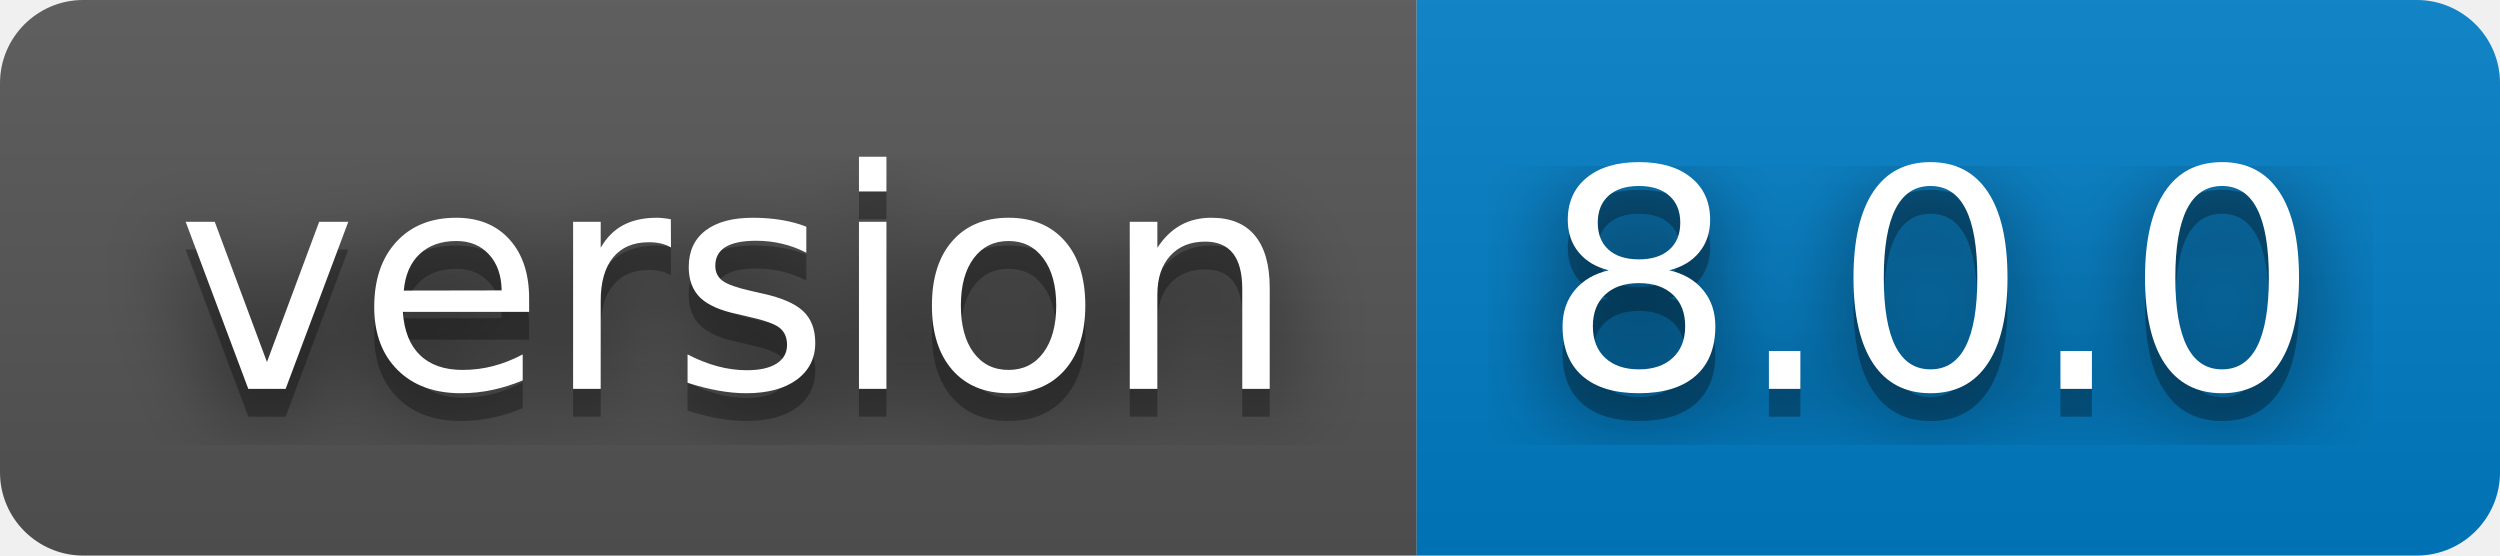
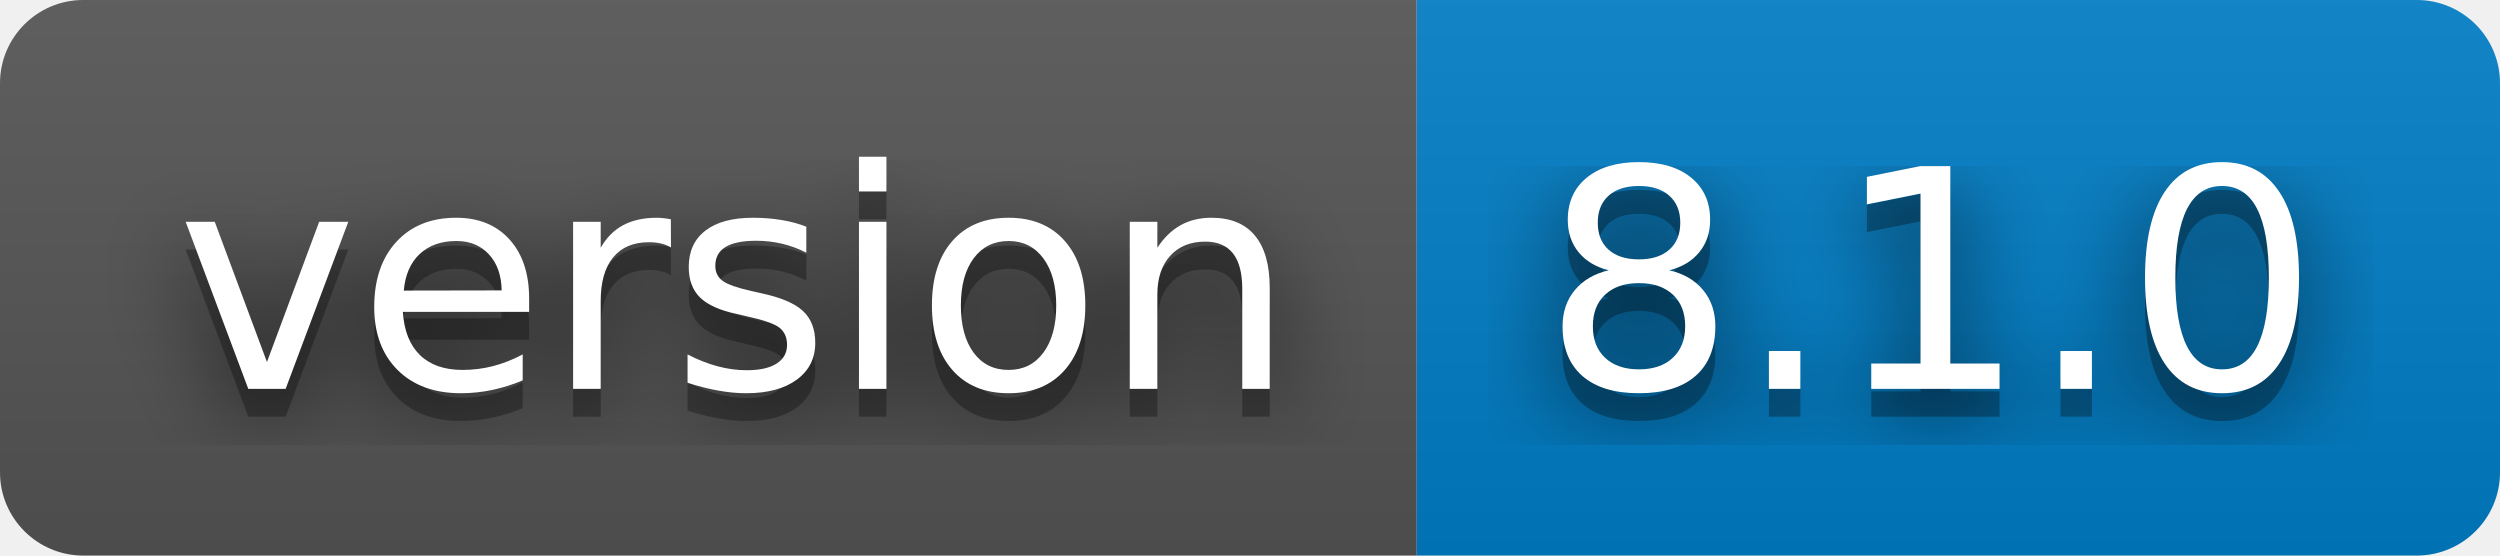
- <svg xmlns="http://www.w3.org/2000/svg" width="90" height="20" role="img" aria-label="version: 8.0.0">
+ <svg xmlns="http://www.w3.org/2000/svg" width="90" height="20" role="img" aria-label="version: 8.1.0">
  <filter id="blur">
    <feGaussianBlur stdDeviation="16" />
  </filter>
  <linearGradient id="s" x2="0" y2="100%">
    <stop offset="0" stop-color="#bbb" stop-opacity=".1" />
    <stop offset="1" stop-opacity=".1" />
  </linearGradient>
  <clipPath id="r">
    <rect width="90" height="20" rx="3" />
  </clipPath>
  <g clip-path="url(#r)">
    <rect width="51" height="20" fill="#555" />
    <rect x="51" width="39" height="20" fill="#007ec6" />
    <rect width="90" height="20" fill="url(#s)" />
  </g>
  <g fill="#fff" text-anchor="middle" font-family="Verdana,Geneva,DejaVu Sans,sans-serif" text-rendering="geometricPrecision" font-size="110">
    <g transform="scale(.1)">
      <g aria-hidden="true" fill="#010101">
        <text x="265" y="150" fill-opacity=".8" filter="url(#blur)" textLength="410">version</text>
        <text x="265" y="150" fill-opacity=".3" textLength="410">version</text>
      </g>
      <text x="265" y="140" textLength="410">version</text>
    </g>
    <g transform="scale(.1)">
      <g aria-hidden="true" fill="#010101">
-         <text x="695" y="150" fill-opacity=".8" filter="url(#blur)" textLength="290">8.0.0</text>
-         <text x="695" y="150" fill-opacity=".3" textLength="290">8.0.0</text>
+         <text x="695" y="150" fill-opacity=".8" filter="url(#blur)" textLength="290">8.1.0</text>
+         <text x="695" y="150" fill-opacity=".3" textLength="290">8.1.0</text>
      </g>
-       <text x="695" y="140" textLength="290">8.0.0</text>
+       <text x="695" y="140" textLength="290">8.1.0</text>
    </g>
  </g>
</svg>
